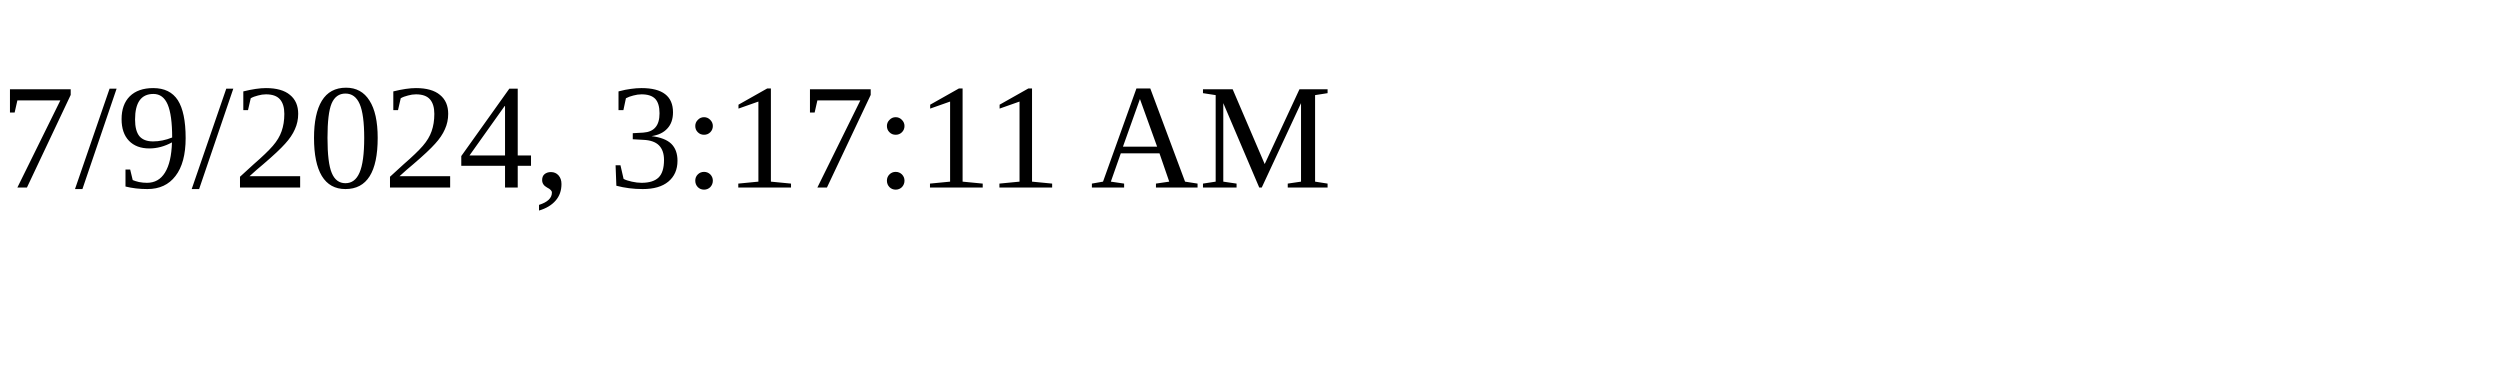
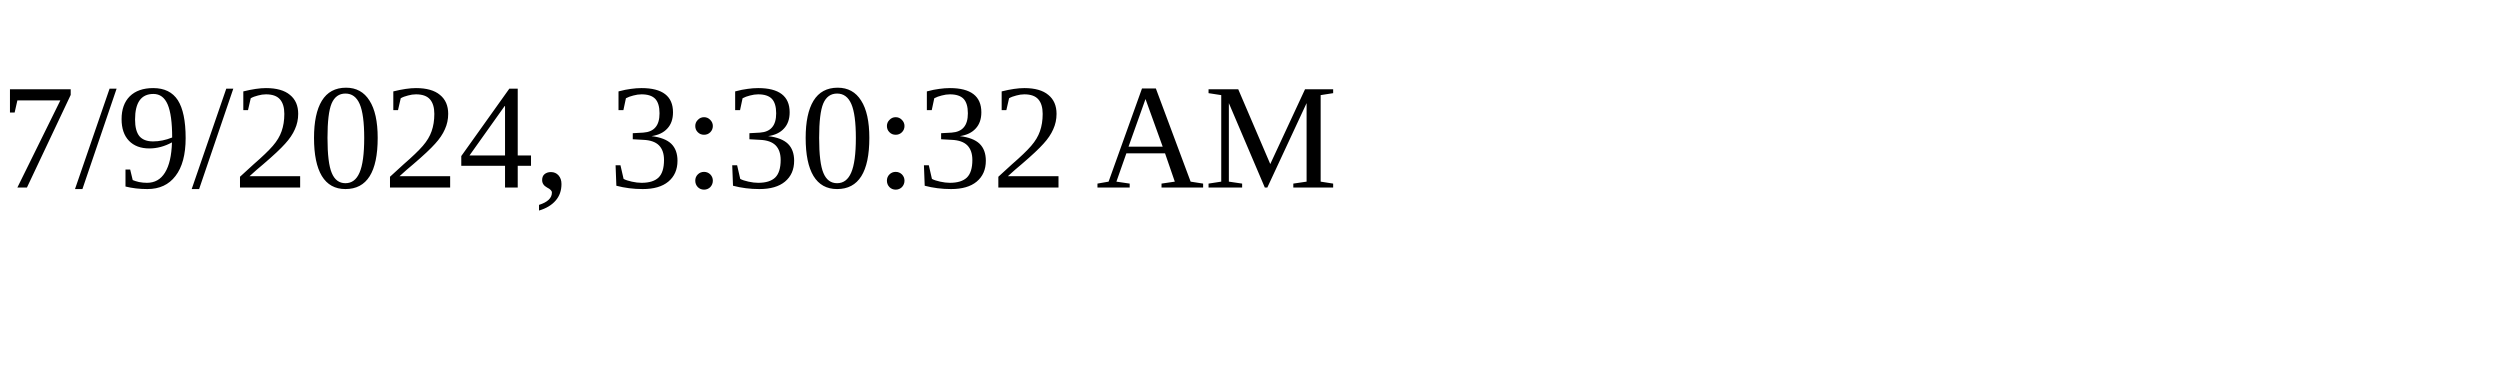
<svg xmlns="http://www.w3.org/2000/svg" height="30" width="200">
-   <text x="0" y="15">7/9/2024, 3:17:11 AM</text>
+   <text x="0" y="15">7/9/2024, 3:30:32 AM</text>
</svg>
